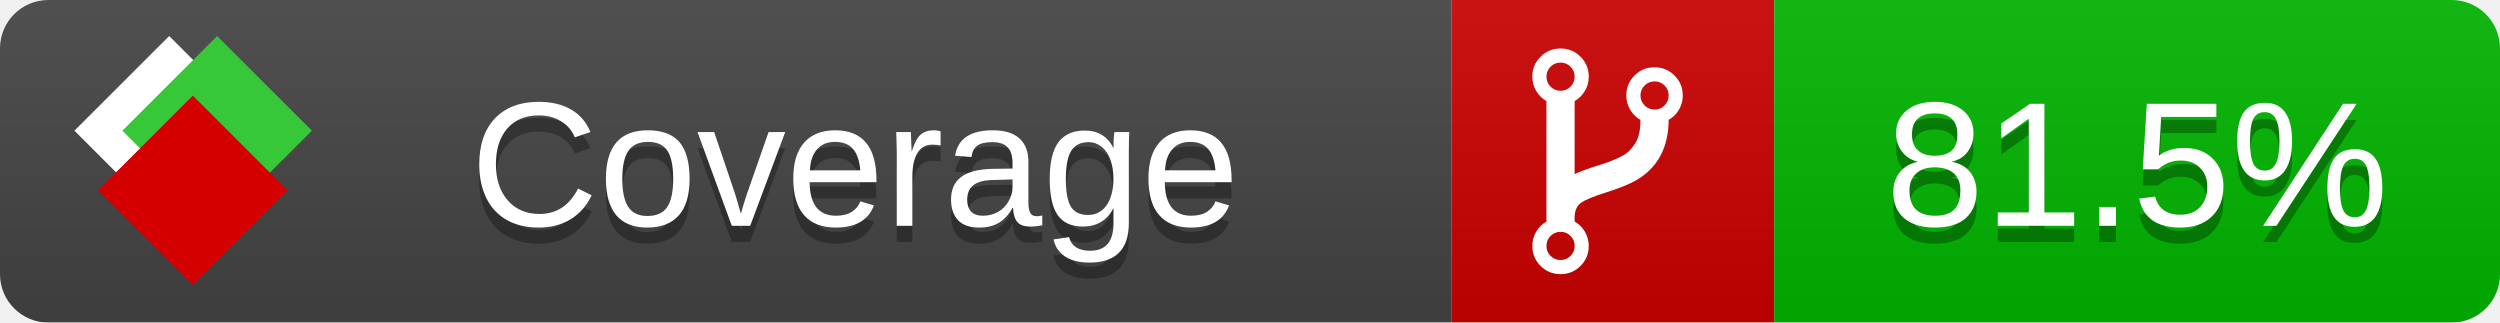
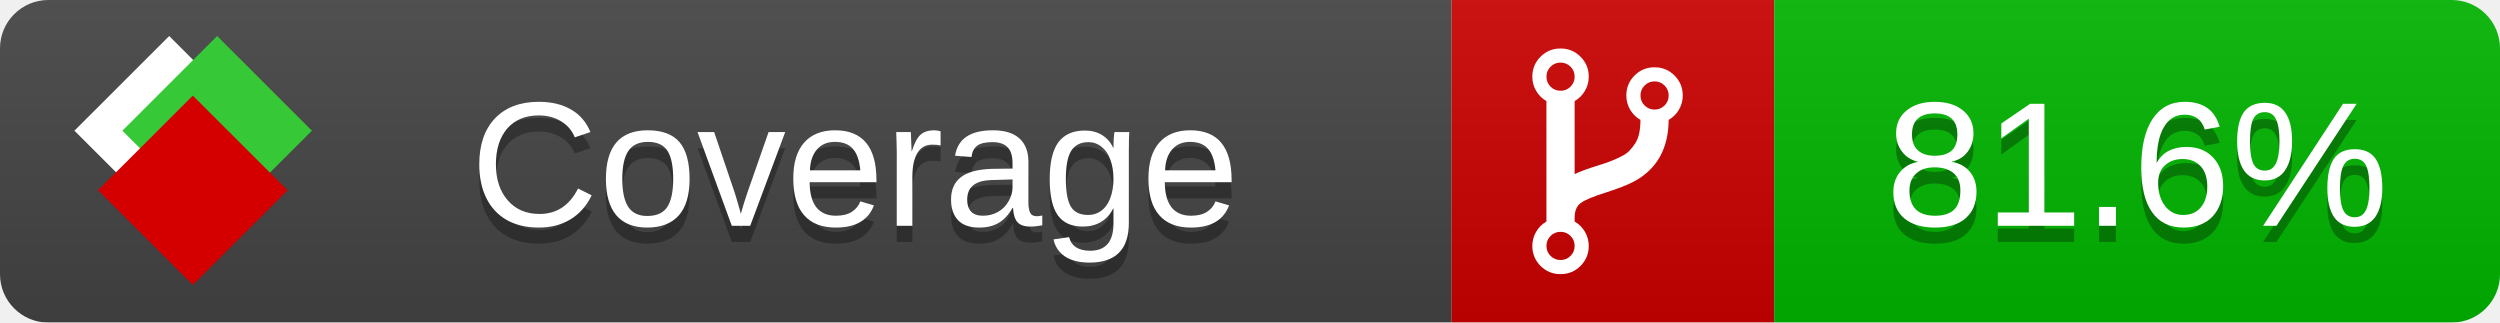
<svg xmlns="http://www.w3.org/2000/svg" xmlns:xlink="http://www.w3.org/1999/xlink" width="155" height="20">
  <style type="text/css">
          
            @keyframes fade1 {
                0% { visibility: visible; opacity: 1; }
               23% { visibility: visible; opacity: 1; }
               25% { visibility: hidden; opacity: 0; }
               48% { visibility: hidden; opacity: 0; }
               50% { visibility: hidden; opacity: 0; }
               73% { visibility: hidden; opacity: 0; }
               75% { visibility: hidden; opacity: 0; }
               98% { visibility: hidden; opacity: 0; }
              100% { visibility: visible; opacity: 1; }
            }
            @keyframes fade2 {
                0% { visibility: hidden; opacity: 0; }
               23% { visibility: hidden; opacity: 0; }
               25% { visibility: visible; opacity: 1; }
               48% { visibility: visible; opacity: 1; }
               50% { visibility: hidden; opacity: 0; }
               73% { visibility: hidden; opacity: 0; }
               75% { visibility: hidden; opacity: 0; }
               98% { visibility: hidden; opacity: 0; }
              100% { visibility: hidden; opacity: 0; }
            }
            @keyframes fade3 {
                0% { visibility: hidden; opacity: 0; }
               23% { visibility: hidden; opacity: 0; }
               25% { visibility: hidden; opacity: 0; }
               48% { visibility: hidden; opacity: 0; }
               50% { visibility: visible; opacity: 1; }
               73% { visibility: visible; opacity: 1; }
               75% { visibility: hidden; opacity: 0; }
               98% { visibility: hidden; opacity: 0; }
              100% { visibility: hidden; opacity: 0; }
            }
            @keyframes fade4 {
                0% { visibility: hidden; opacity: 0; }
               23% { visibility: hidden; opacity: 0; }
               25% { visibility: hidden; opacity: 0; }
               48% { visibility: hidden; opacity: 0; }
               50% { visibility: hidden; opacity: 0; }
               73% { visibility: hidden; opacity: 0; }
               75% { visibility: visible; opacity: 1; }
               98% { visibility: visible; opacity: 1; }
              100% { visibility: hidden; opacity: 0; }
            }
            .linecoverage {
                animation-duration: 15s;
                animation-name: fade1;
                animation-iteration-count: infinite;
            }
            .branchcoverage {
                animation-duration: 15s;
                animation-name: fade2;
                animation-iteration-count: infinite;
            }
            .methodcoverage {
                animation-duration: 15s;
                animation-name: fade3;
                animation-iteration-count: infinite;
            }
            .fullmethodcoverage {
                animation-duration: 15s;
                animation-name: fade4;
                animation-iteration-count: infinite;
            }
          
    </style>
  <defs>
    <linearGradient id="gradient" x2="0" y2="100%">
      <stop offset="0" stop-color="#bbb" stop-opacity=".1" />
      <stop offset="1" stop-opacity=".1" />
    </linearGradient>
    <linearGradient id="c">
      <stop offset="0" stop-color="#d40000" />
      <stop offset="1" stop-color="#ff2a2a" />
    </linearGradient>
    <linearGradient id="a">
      <stop offset="0" stop-color="#e0e0de" />
      <stop offset="1" stop-color="#fff" />
    </linearGradient>
    <linearGradient id="b">
      <stop offset="0" stop-color="#37c837" />
      <stop offset="1" stop-color="#217821" />
    </linearGradient>
    <linearGradient xlink:href="#a" id="e" x1="106.44" x2="69.96" y1="-11.96" y2="-46.84" gradientTransform="matrix(-.8426 -.00045 -.00045 -.8426 -94.27 -75.82)" gradientUnits="userSpaceOnUse" />
    <linearGradient xlink:href="#b" id="f" x1="56.19" x2="77.97" y1="-23.45" y2="10.62" gradientTransform="matrix(.8426 .00045 .00045 .8426 94.27 75.82)" gradientUnits="userSpaceOnUse" />
    <linearGradient xlink:href="#c" id="g" x1="79.98" x2="132.9" y1="10.79" y2="10.79" gradientTransform="matrix(.8426 .00045 .00045 .8426 94.27 75.82)" gradientUnits="userSpaceOnUse" />
    <mask id="mask">
      <rect width="155" height="20" rx="3" fill="#fff" />
    </mask>
    <g id="icon" transform="matrix(.04486 0 0 .04481 -.48 -.63)">
      <rect width="52.92" height="52.92" x="-109.72" y="-27.13" fill="url(#e)" transform="rotate(-135)" />
      <rect width="52.92" height="52.92" x="70.19" y="-39.18" fill="url(#f)" transform="rotate(45)" />
      <rect width="52.92" height="52.92" x="80.05" y="-15.74" fill="url(#g)" transform="rotate(45)" />
    </g>
  </defs>
  <g mask="url(#mask)">
    <rect x="0" y="0" width="90" height="20" fill="#444" />
    <rect x="90" y="0" width="20" height="20" fill="#c00" />
    <rect x="110" y="0" width="45" height="20" fill="#00B600" />
    <rect x="0" y="0" width="155" height="20" fill="url(#gradient)" />
  </g>
  <g>
    <path class="" fill="#fff" d="m 97.628,15.247 q 0,-0.364 -0.255,-0.619 -0.255,-0.255 -0.619,-0.255 -0.364,0 -0.619,0.255 -0.255,0.255 -0.255,0.619 0,0.364 0.255,0.619 0.255,0.255 0.619,0.255 0.364,0 0.619,-0.255 0.255,-0.255 0.255,-0.619 z m 0,-10.493 q 0,-0.364 -0.255,-0.619 -0.255,-0.255 -0.619,-0.255 -0.364,0 -0.619,0.255 -0.255,0.255 -0.255,0.619 0,0.364 0.255,0.619 0.255,0.255 0.619,0.255 0.364,0 0.619,-0.255 0.255,-0.255 0.255,-0.619 z m 5.83,1.166 q 0,-0.364 -0.255,-0.619 -0.255,-0.255 -0.619,-0.255 -0.364,0 -0.619,0.255 -0.255,0.255 -0.255,0.619 0,0.364 0.255,0.619 0.255,0.255 0.619,0.255 0.364,0 0.619,-0.255 0.255,-0.255 0.255,-0.619 z m 0.874,0 q 0,0.474 -0.237,0.879 -0.237,0.405 -0.638,0.633 -0.018,2.614 -2.059,3.771 -0.619,0.346 -1.849,0.738 -1.166,0.364 -1.544,0.647 -0.378,0.282 -0.378,0.911 l 0,0.237 q 0.401,0.228 0.638,0.633 0.237,0.405 0.237,0.879 0,0.729 -0.51,1.239 -0.51,0.51 -1.239,0.51 -0.729,0 -1.239,-0.51 -0.51,-0.51 -0.51,-1.239 0,-0.474 0.237,-0.879 0.237,-0.405 0.638,-0.633 l 0,-7.469 q -0.401,-0.228 -0.638,-0.633 -0.237,-0.405 -0.237,-0.879 0,-0.729 0.51,-1.239 0.51,-0.51 1.239,-0.51 0.729,0 1.239,0.51 0.51,0.51 0.51,1.239 0,0.474 -0.237,0.879 -0.237,0.405 -0.638,0.633 l 0,4.527 q 0.492,-0.237 1.403,-0.519 0.501,-0.155 0.797,-0.269 0.296,-0.114 0.642,-0.282 0.346,-0.169 0.537,-0.36 0.191,-0.191 0.369,-0.465 0.178,-0.273 0.255,-0.633 0.077,-0.36 0.077,-0.833 -0.401,-0.228 -0.638,-0.633 -0.237,-0.405 -0.237,-0.879 0,-0.729 0.51,-1.239 0.51,-0.51 1.239,-0.51 0.729,0 1.239,0.51 0.51,0.51 0.51,1.239 z" />
  </g>
  <g fill="#fff" text-anchor="middle" font-family="Verdana,Arial,Geneva,sans-serif" font-size="11">
    <a xlink:href="https://github.com/danielpalme/ReportGenerator" target="_top">
      <use xlink:href="#icon" transform="translate(3,1) scale(3.5)" />
    </a>
    <text x="53" y="15" fill="#010101" fill-opacity=".3">Coverage</text>
    <text x="53" y="14" fill="#fff">Coverage</text>
-     <text class="" x="132.5" y="15" fill="#010101" fill-opacity=".3">81.5%</text>
-     <text class="" x="132.5" y="14">81.5%</text>
+     <text class="" x="132.5" y="15" fill="#010101" fill-opacity=".3">81.6%</text>
+     <text class="" x="132.5" y="14">81.6%</text>
  </g>
  <g>
    <rect class="" x="90" y="0" width="65" height="20" fill-opacity="0" />
  </g>
</svg>
